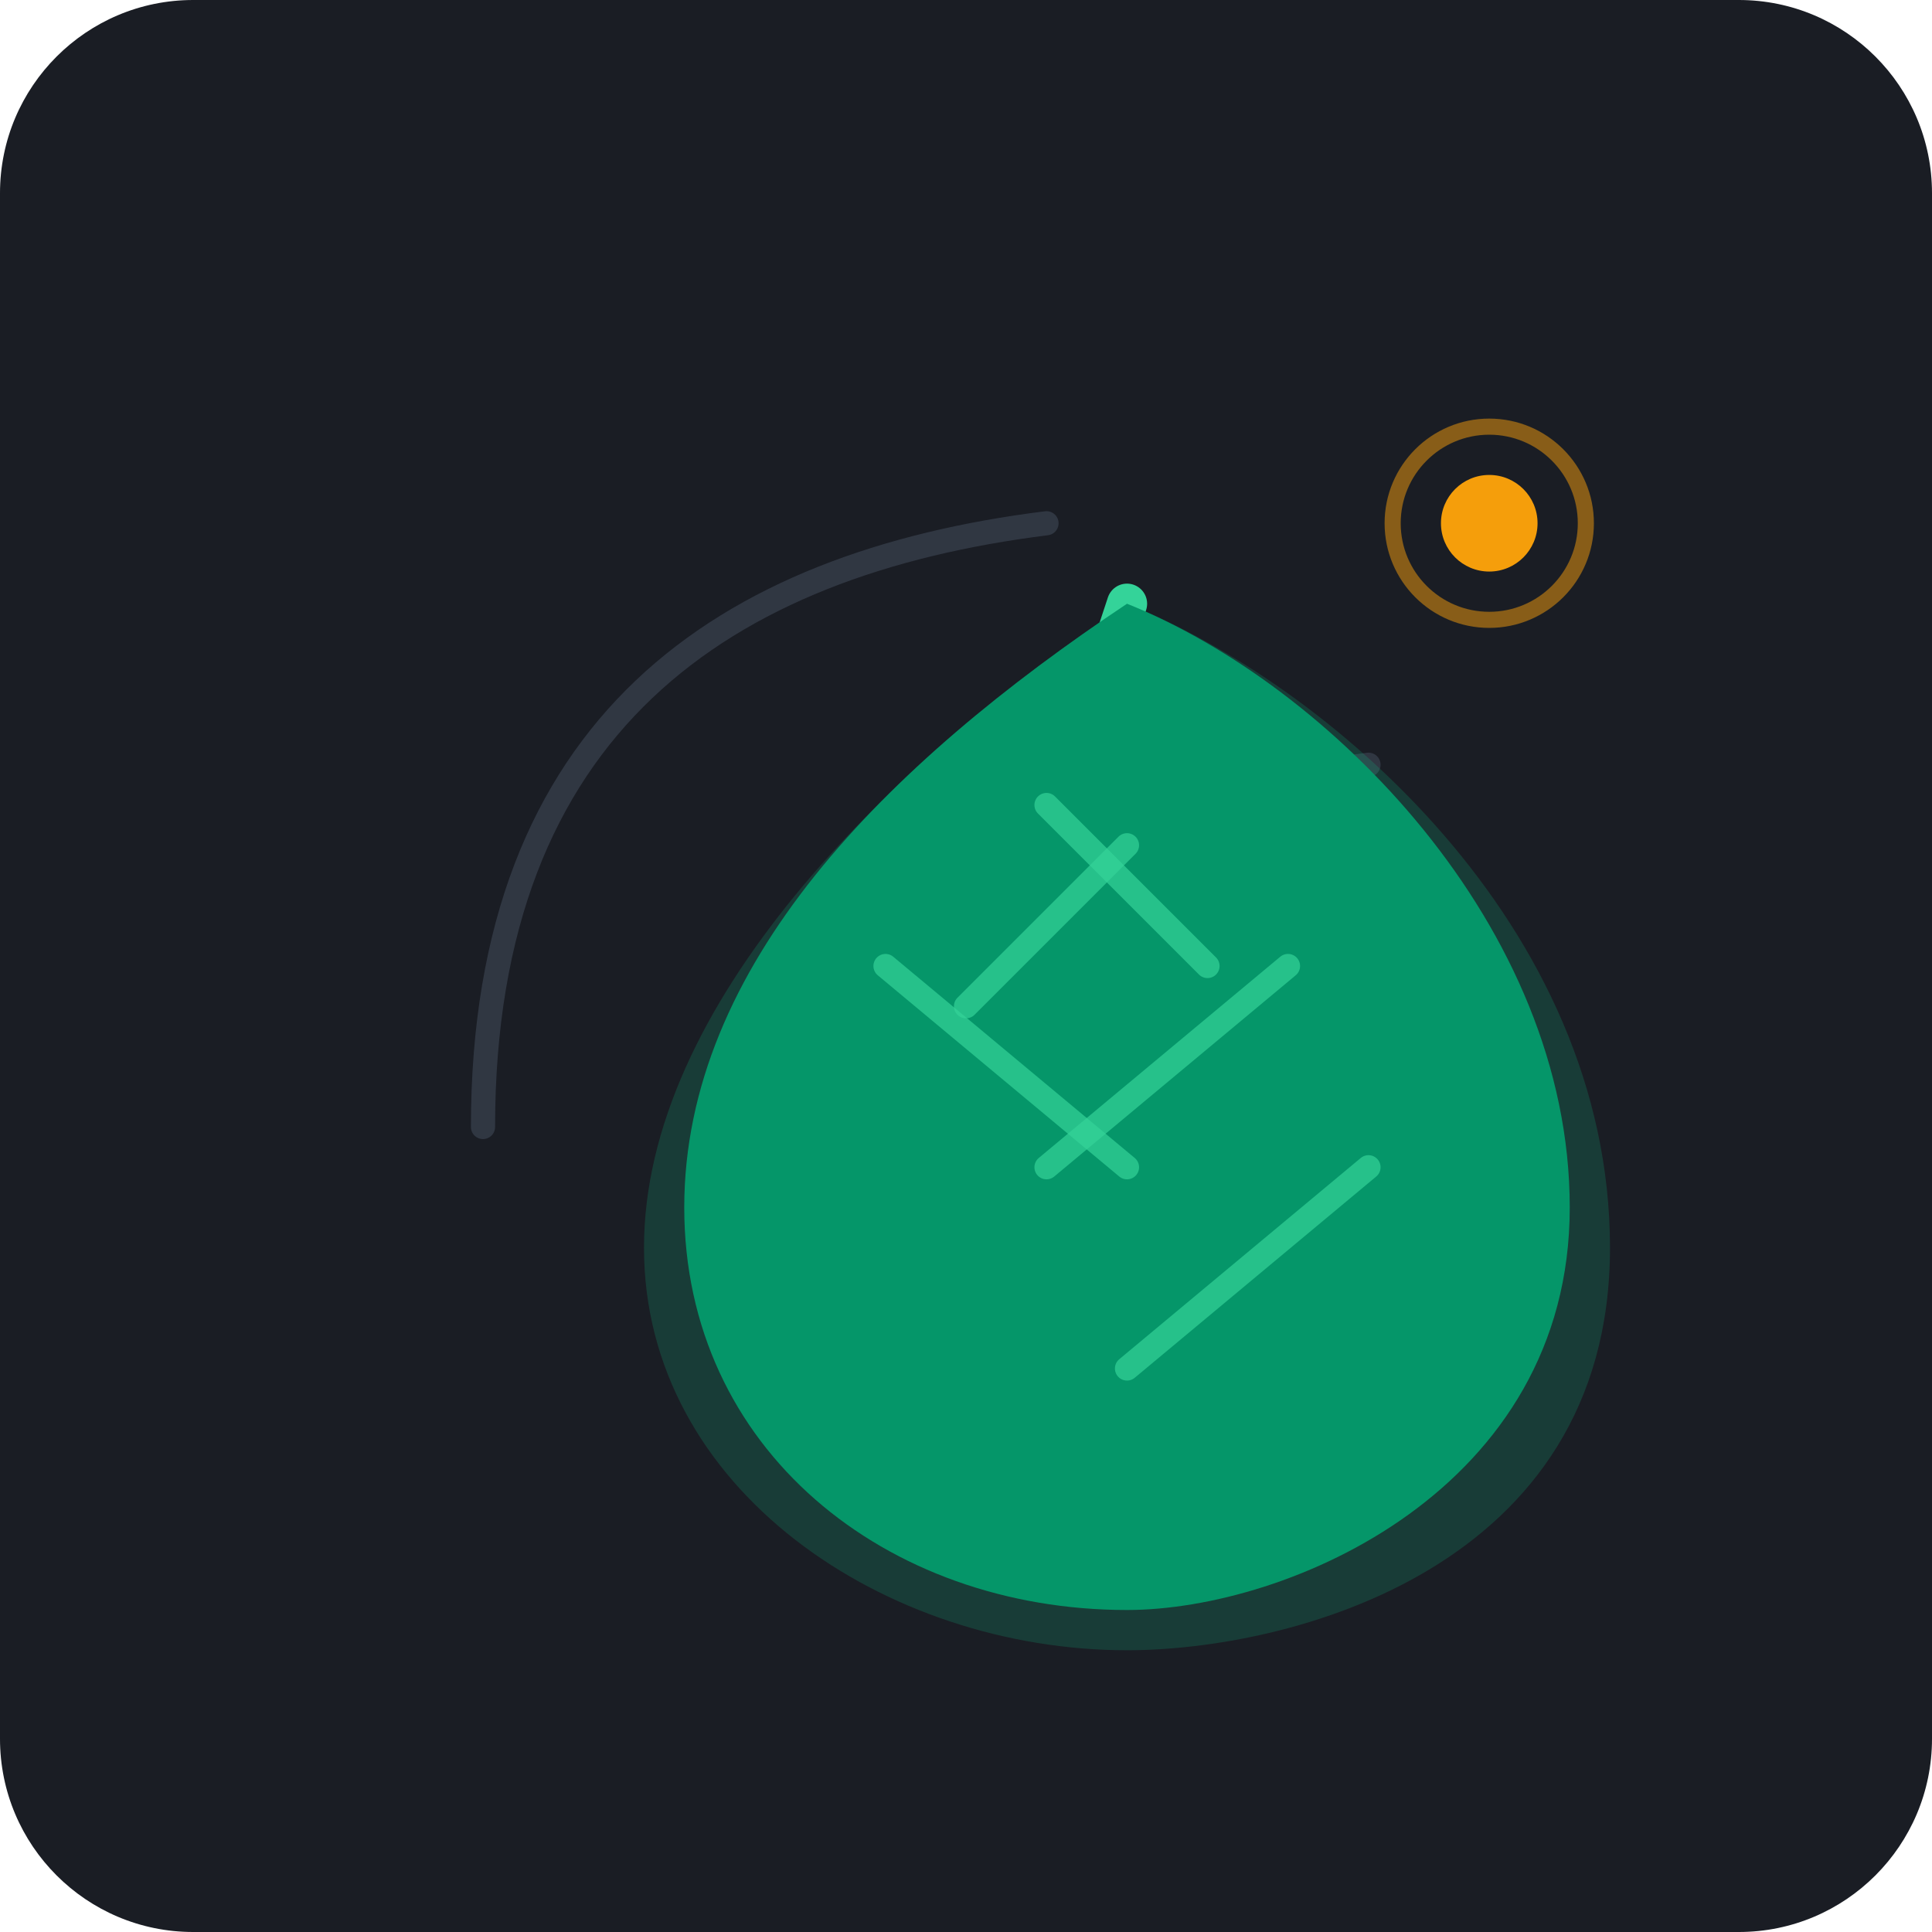
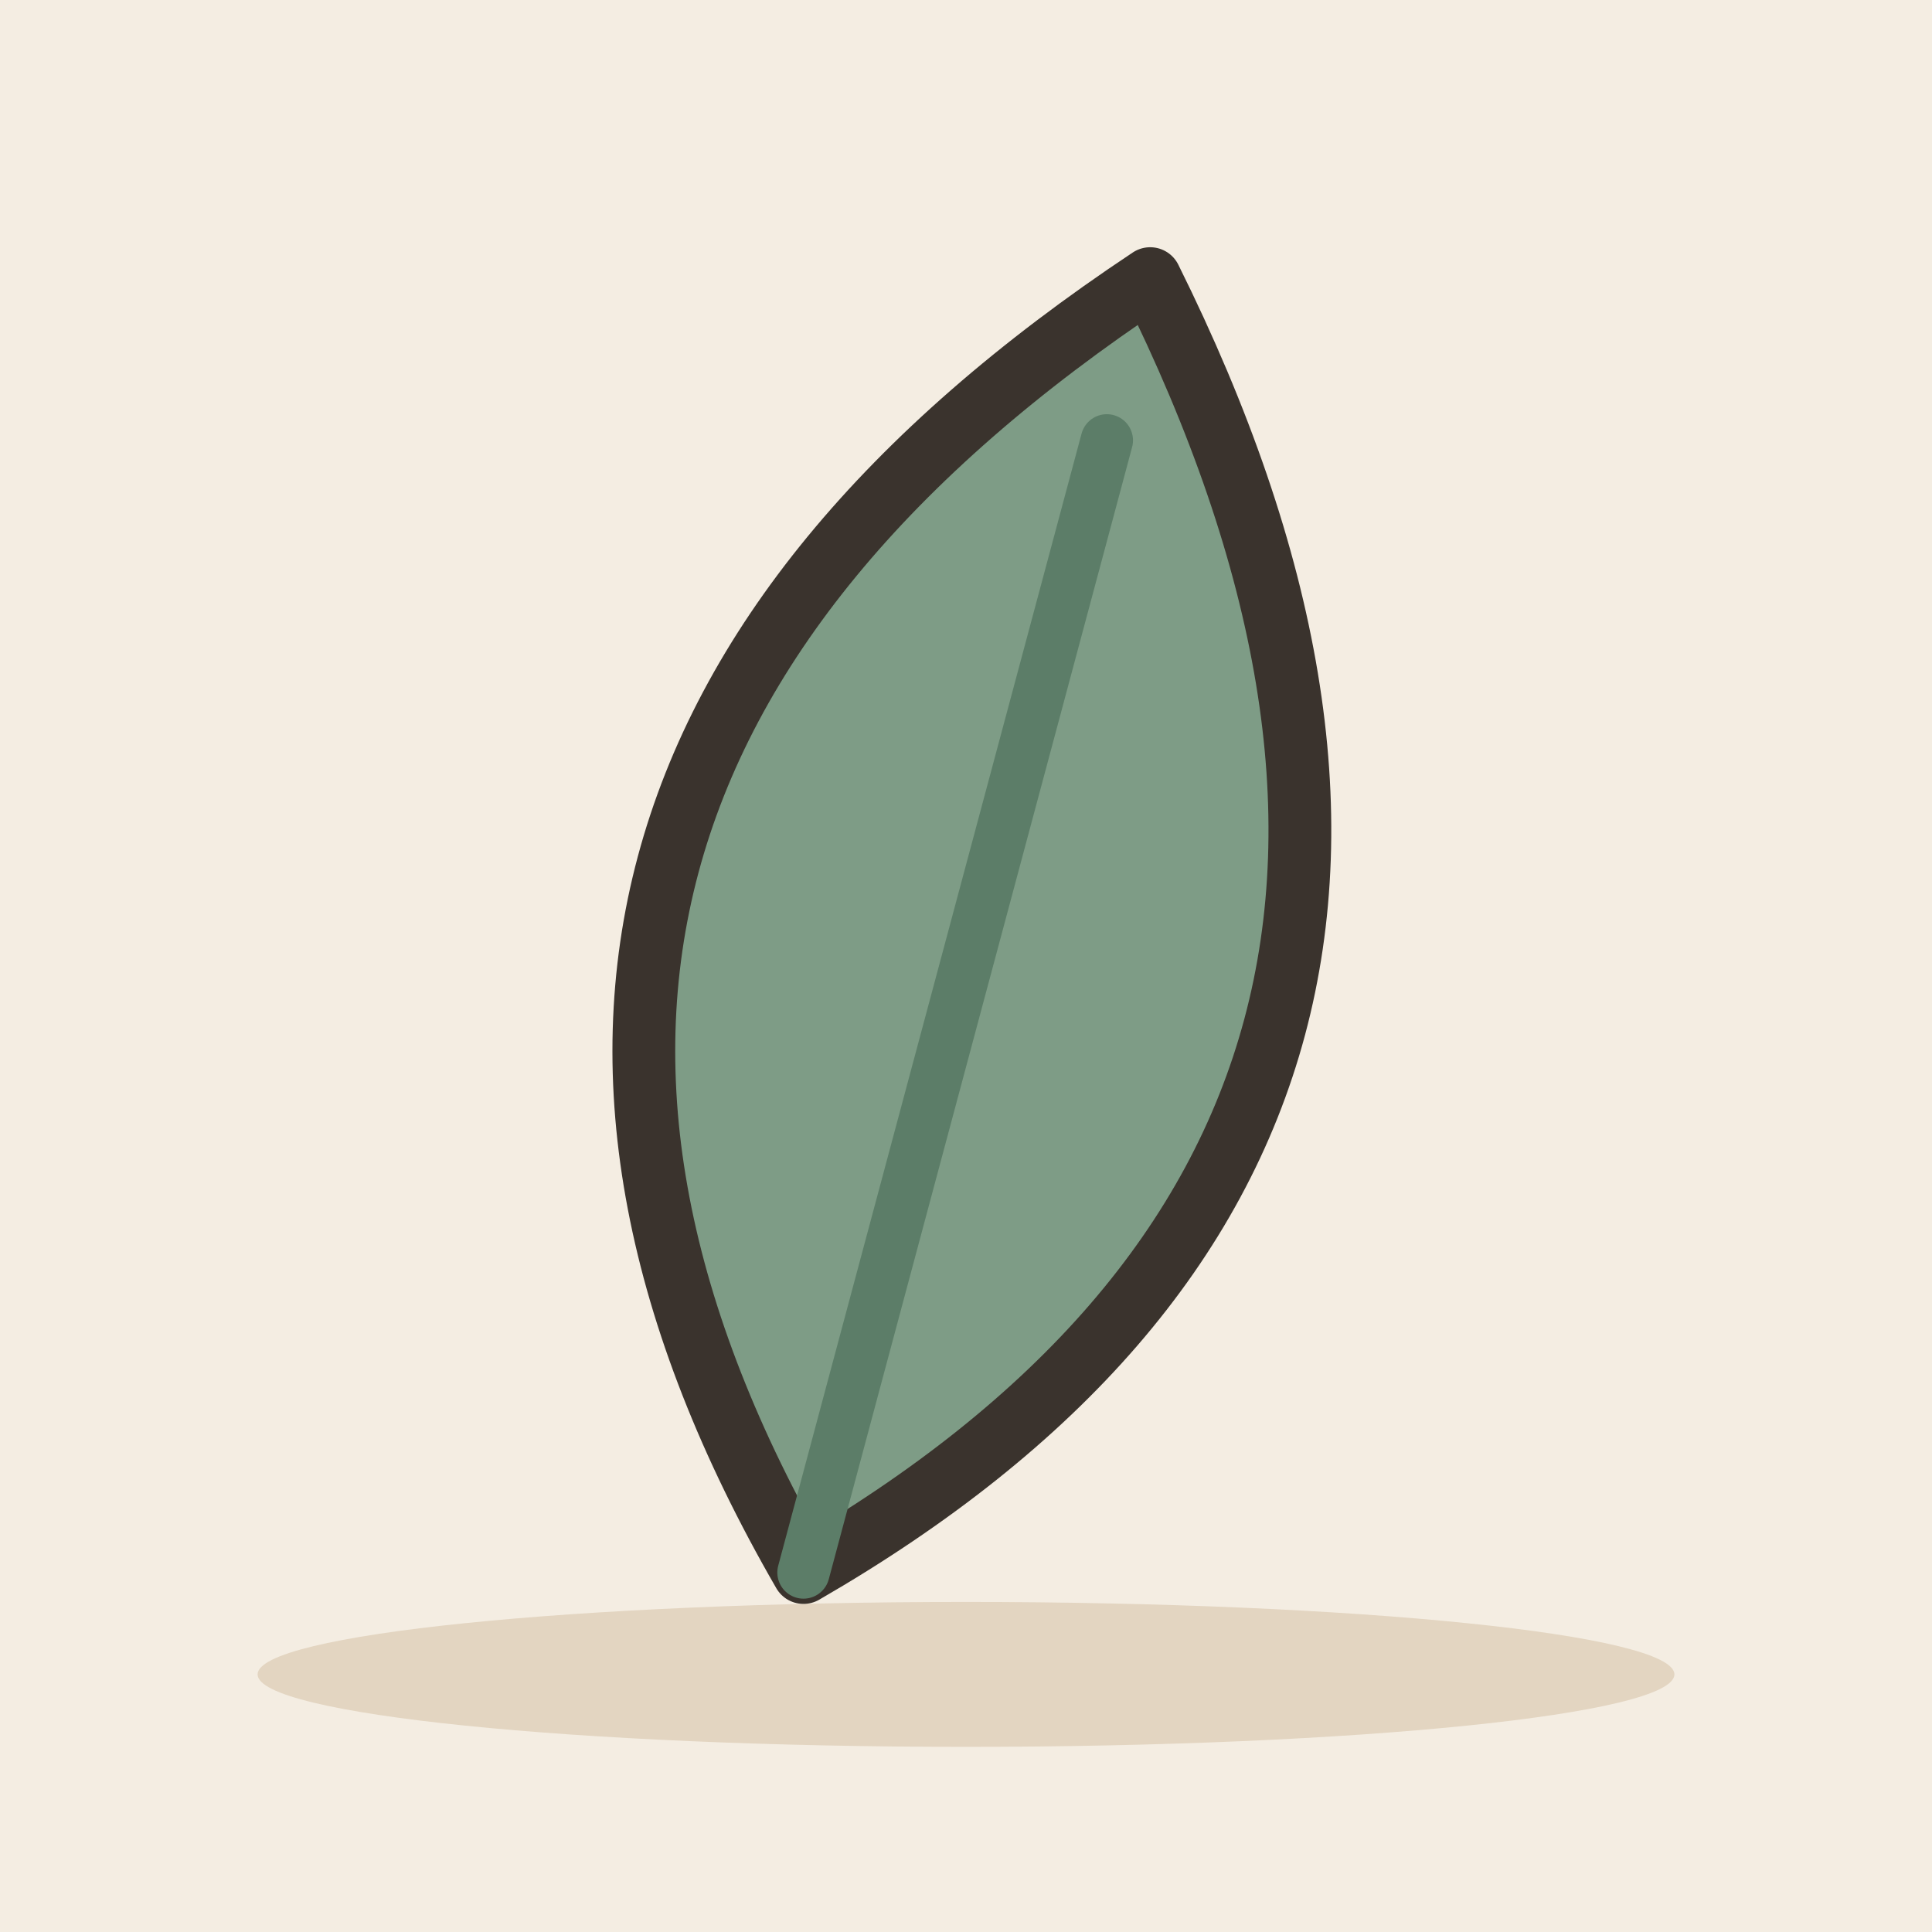
- <svg xmlns="http://www.w3.org/2000/svg" width="240" height="240" viewBox="0 0 240 240">
-   <rect width="240" height="240" rx="24" fill="#1A1D24" />
-   <g opacity="0.3">
-     <path d="M 60 140 C 60 90, 90 70, 130 65" fill="none" stroke="#64748B" stroke-width="3" stroke-linecap="round" />
-     <path d="M 100 170 C 100 120, 130 100, 170 95" fill="none" stroke="#64748B" stroke-width="3" stroke-linecap="round" />
+ <svg xmlns="http://www.w3.org/2000/svg" viewBox="0 0 240 240" data-style="editorial">
+   <rect width="240" height="240" fill="#F4EDE2" />
+   <ellipse cx="120" cy="208" rx="88" ry="9" fill="#E3D5C1" />
+   <g transform="translate(120 120) rotate(15) scale(2.6 2.6)">
+     <path d="M0 30Q-30 0 0 -34Q30 0 0 30Z" fill="#7E9C86" stroke="#3A332D" stroke-width="3" stroke-linecap="round" stroke-linejoin="round" />
+     <path d="M0 30L0 -26" stroke="#5C7D68" stroke-width="2.5" stroke-linecap="round" fill="none" />
  </g>
-   <g transform="translate(15, 10)">
-     <path d="M 95 165 C 105 130, 115 95, 125 65" fill="none" stroke="#34D399" stroke-width="5" stroke-linecap="round" />
-     <path d="M 125 65 C 150 75, 185 105, 185 145 C 185 185, 145 195, 125 195 C 95 195, 65 175, 65 145 C 65 115, 95 85, 125 65 Z" fill="#10B981" opacity="0.2" />
-     <path d="M 125 65 C 150 75, 180 105, 180 140 C 180 175, 145 190, 125 190 C 95 190, 70 170, 70 140 C 70 110, 95 85, 125 65 Z" fill="#059669" />
-     <path d="M 125 160 L 155 135" fill="none" stroke="#34D399" stroke-width="3" stroke-linecap="round" opacity="0.7" />
-     <path d="M 115 135 L 145 110" fill="none" stroke="#34D399" stroke-width="3" stroke-linecap="round" opacity="0.7" />
-     <path d="M 105 115 L 125 95" fill="none" stroke="#34D399" stroke-width="3" stroke-linecap="round" opacity="0.7" />
-     <path d="M 125 135 L 95 110" fill="none" stroke="#34D399" stroke-width="3" stroke-linecap="round" opacity="0.7" />
-     <path d="M 135 110 L 115 90" fill="none" stroke="#34D399" stroke-width="3" stroke-linecap="round" opacity="0.7" />
-   </g>
-   <circle cx="185" cy="65" r="6" fill="#F59E0B" />
-   <circle cx="185" cy="65" r="12" fill="none" stroke="#F59E0B" stroke-width="2" opacity="0.5" />
</svg>
